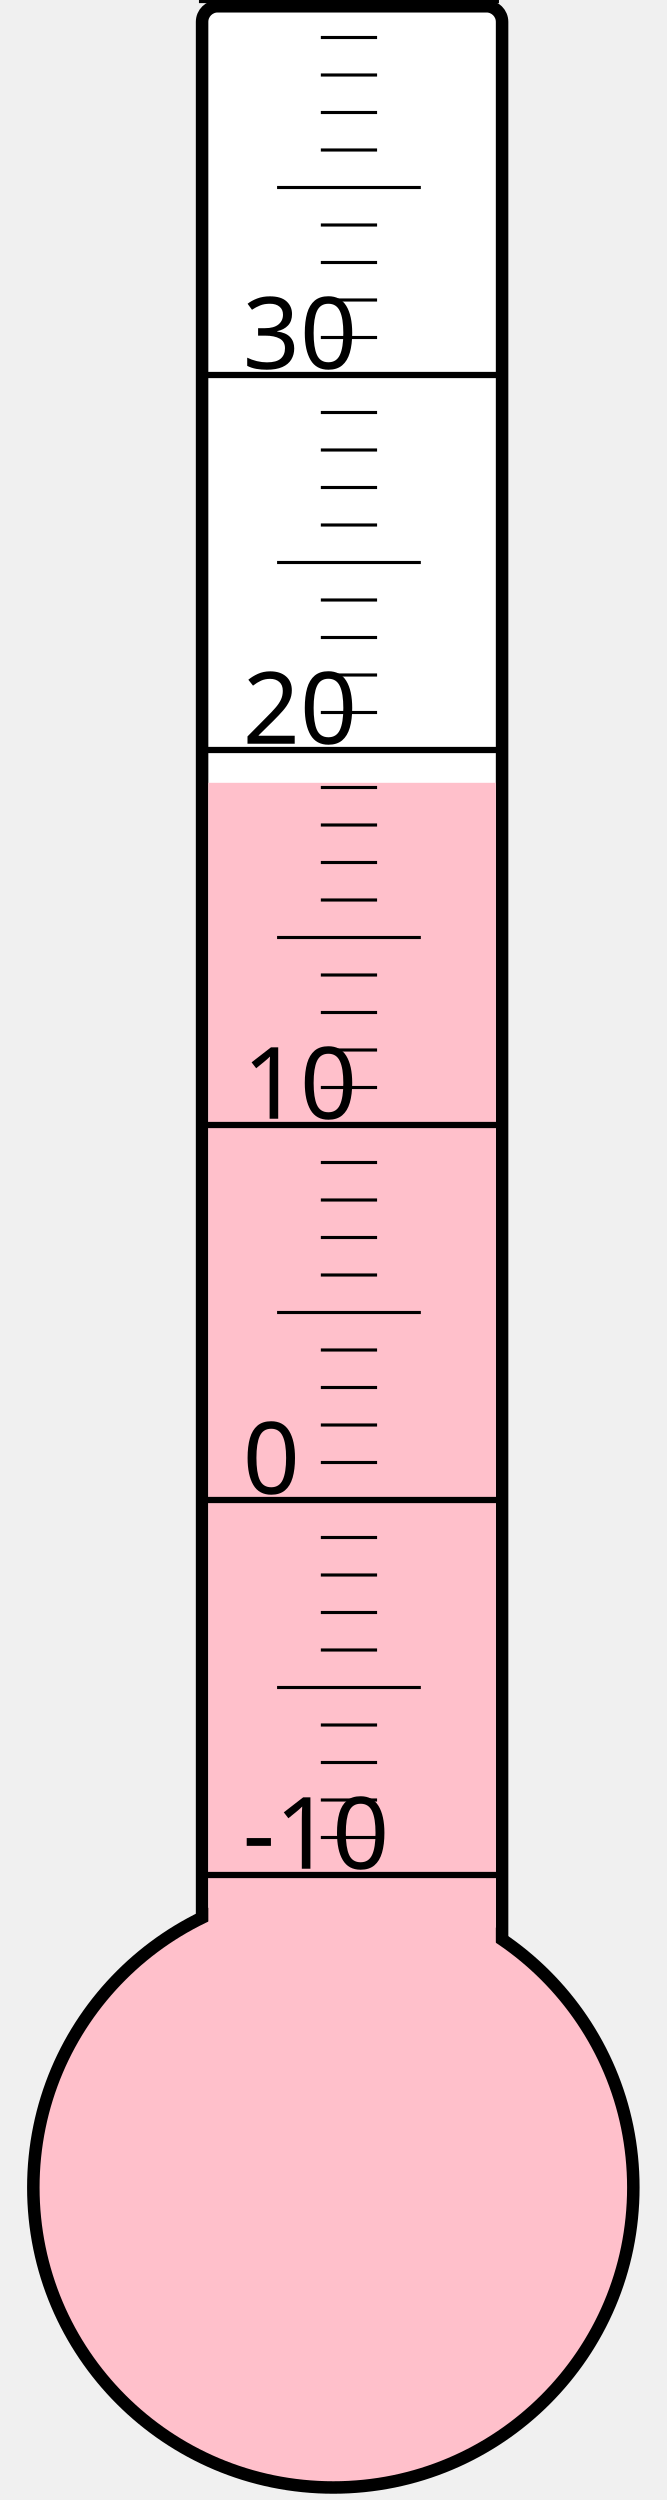
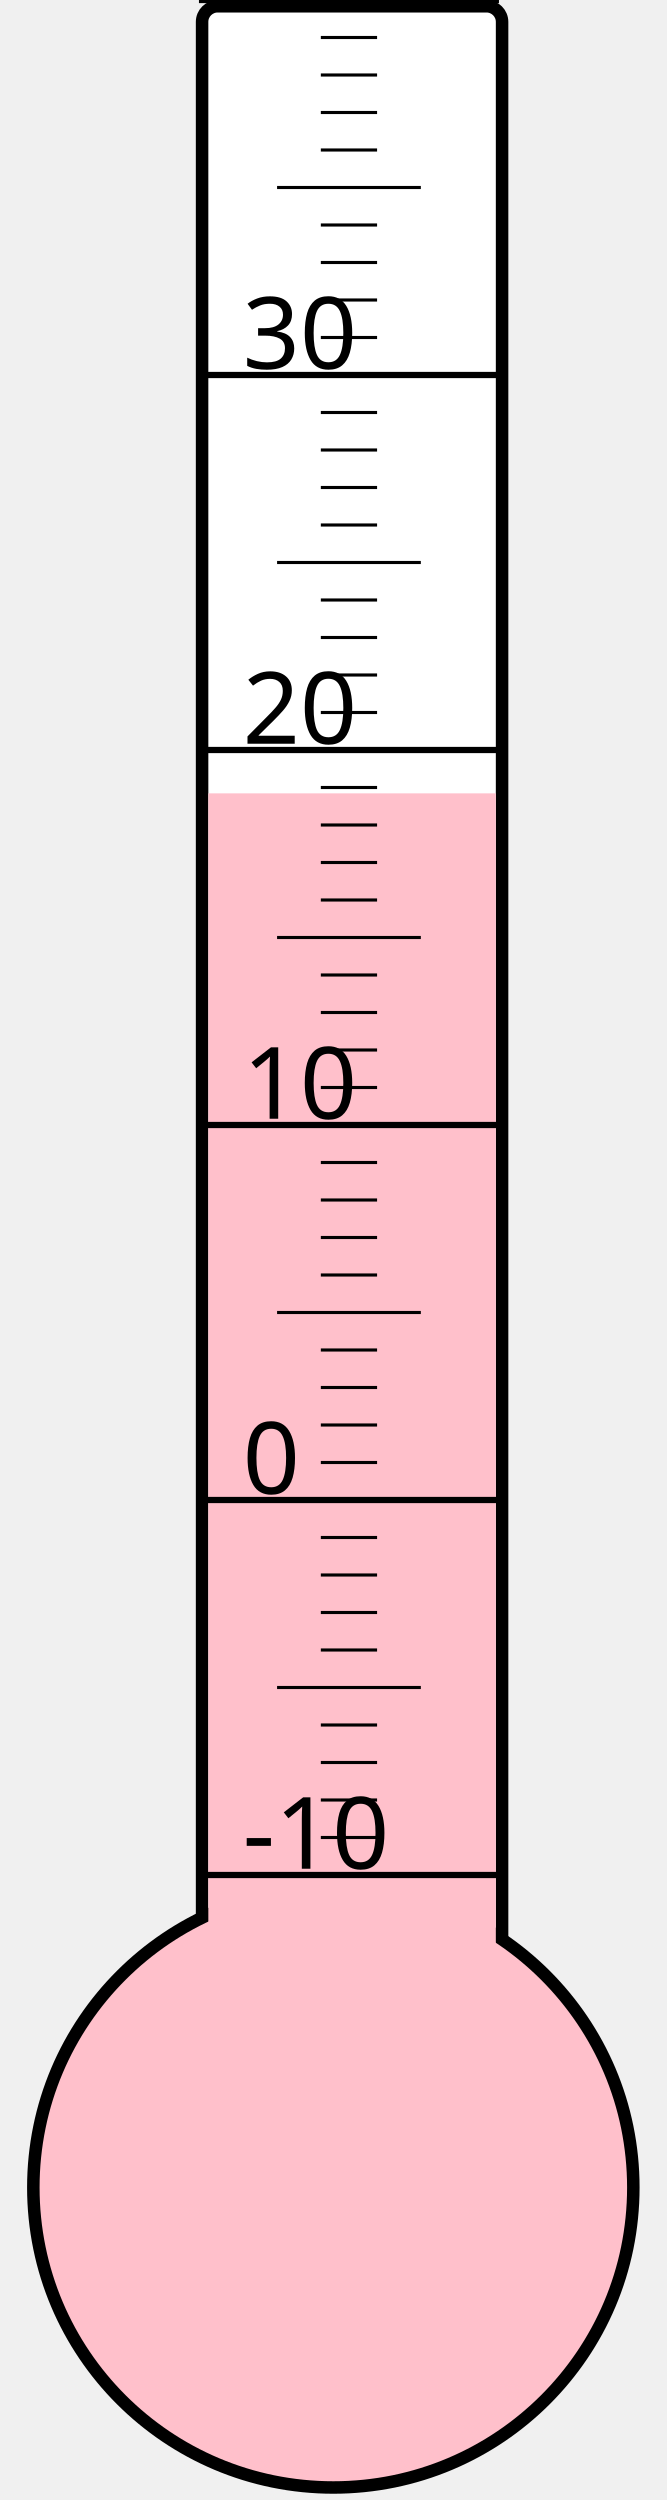
<svg xmlns="http://www.w3.org/2000/svg" width="40px" height="150px" viewBox="0 0 200 800">
  <rect width="200" height="800" x="0" y="0" style="fill: #ffffeb; fill-opacity: 0;" />
  <rect width="96" height="680" x="58" y="2" rx="5" ry="5" style="fill: white; fill-opacity: 1; stroke: black; stroke-width: 4;" />
  <circle cx="100" cy="700" r="96" style="fill: pink; stroke: black; stroke-width: 4;" />
-   <rect width="92" height="449.5" x="60" y="250.5" style="fill: pink; fill-opacity: 1; stroke-width: 0;" />
+   <rect width="92" height="446.125" x="60" y="253.875" style="fill: pink; fill-opacity: 1; stroke-width: 0;" />
  <text x="71" y="598" style="font-family: sans-serif; font-size: 24pt;">-10</text>
  <text x="71" y="478" style="font-family: sans-serif; font-size: 24pt;">0</text>
  <text x="71" y="358" style="font-family: sans-serif; font-size: 24pt;">10</text>
  <text x="71" y="238" style="font-family: sans-serif; font-size: 24pt;">20</text>
  <text x="71" y="118" style="font-family: sans-serif; font-size: 24pt;">30</text>
  <g style="stroke: black;">
    <line x1="57" y1="600" x2="153" y2="600" style="stroke-width: 2;" />
    <line x1="96" y1="588" x2="114" y2="588" style="stroke-width: 1;" />
    <line x1="96" y1="576" x2="114" y2="576" style="stroke-width: 1;" />
    <line x1="96" y1="564" x2="114" y2="564" style="stroke-width: 1;" />
    <line x1="96" y1="552" x2="114" y2="552" style="stroke-width: 1;" />
    <line x1="82" y1="540" x2="128" y2="540" style="stroke-width: 1;" />
    <line x1="96" y1="528" x2="114" y2="528" style="stroke-width: 1;" />
    <line x1="96" y1="516" x2="114" y2="516" style="stroke-width: 1;" />
    <line x1="96" y1="504" x2="114" y2="504" style="stroke-width: 1;" />
    <line x1="96" y1="492" x2="114" y2="492" style="stroke-width: 1;" />
    <line x1="57" y1="480" x2="153" y2="480" style="stroke-width: 2;" />
    <line x1="96" y1="468" x2="114" y2="468" style="stroke-width: 1;" />
    <line x1="96" y1="456" x2="114" y2="456" style="stroke-width: 1;" />
    <line x1="96" y1="444" x2="114" y2="444" style="stroke-width: 1;" />
    <line x1="96" y1="432" x2="114" y2="432" style="stroke-width: 1;" />
    <line x1="82" y1="420" x2="128" y2="420" style="stroke-width: 1;" />
    <line x1="96" y1="408" x2="114" y2="408" style="stroke-width: 1;" />
    <line x1="96" y1="396" x2="114" y2="396" style="stroke-width: 1;" />
    <line x1="96" y1="384" x2="114" y2="384" style="stroke-width: 1;" />
    <line x1="96" y1="372" x2="114" y2="372" style="stroke-width: 1;" />
    <line x1="57" y1="360" x2="153" y2="360" style="stroke-width: 2;" />
    <line x1="96" y1="348" x2="114" y2="348" style="stroke-width: 1;" />
    <line x1="96" y1="336" x2="114" y2="336" style="stroke-width: 1;" />
    <line x1="96" y1="324" x2="114" y2="324" style="stroke-width: 1;" />
    <line x1="96" y1="312" x2="114" y2="312" style="stroke-width: 1;" />
    <line x1="82" y1="300" x2="128" y2="300" style="stroke-width: 1;" />
    <line x1="96" y1="288" x2="114" y2="288" style="stroke-width: 1;" />
    <line x1="96" y1="276" x2="114" y2="276" style="stroke-width: 1;" />
    <line x1="96" y1="264" x2="114" y2="264" style="stroke-width: 1;" />
    <line x1="96" y1="252" x2="114" y2="252" style="stroke-width: 1;" />
    <line x1="57" y1="240" x2="153" y2="240" style="stroke-width: 2;" />
    <line x1="96" y1="228" x2="114" y2="228" style="stroke-width: 1;" />
    <line x1="96" y1="216" x2="114" y2="216" style="stroke-width: 1;" />
    <line x1="96" y1="204" x2="114" y2="204" style="stroke-width: 1;" />
    <line x1="96" y1="192" x2="114" y2="192" style="stroke-width: 1;" />
    <line x1="82" y1="180" x2="128" y2="180" style="stroke-width: 1;" />
    <line x1="96" y1="168" x2="114" y2="168" style="stroke-width: 1;" />
    <line x1="96" y1="156" x2="114" y2="156" style="stroke-width: 1;" />
    <line x1="96" y1="144" x2="114" y2="144" style="stroke-width: 1;" />
    <line x1="96" y1="132" x2="114" y2="132" style="stroke-width: 1;" />
    <line x1="57" y1="120" x2="153" y2="120" style="stroke-width: 2;" />
    <line x1="96" y1="108" x2="114" y2="108" style="stroke-width: 1;" />
    <line x1="96" y1="96" x2="114" y2="96" style="stroke-width: 1;" />
    <line x1="96" y1="84" x2="114" y2="84" style="stroke-width: 1;" />
    <line x1="96" y1="72" x2="114" y2="72" style="stroke-width: 1;" />
    <line x1="82" y1="60" x2="128" y2="60" style="stroke-width: 1;" />
    <line x1="96" y1="48" x2="114" y2="48" style="stroke-width: 1;" />
    <line x1="96" y1="36" x2="114" y2="36" style="stroke-width: 1;" />
    <line x1="96" y1="24" x2="114" y2="24" style="stroke-width: 1;" />
    <line x1="96" y1="12" x2="114" y2="12" style="stroke-width: 1;" />
    <line x1="57" y1="0" x2="153" y2="0" style="stroke-width: 2;" />
  </g>
</svg>
